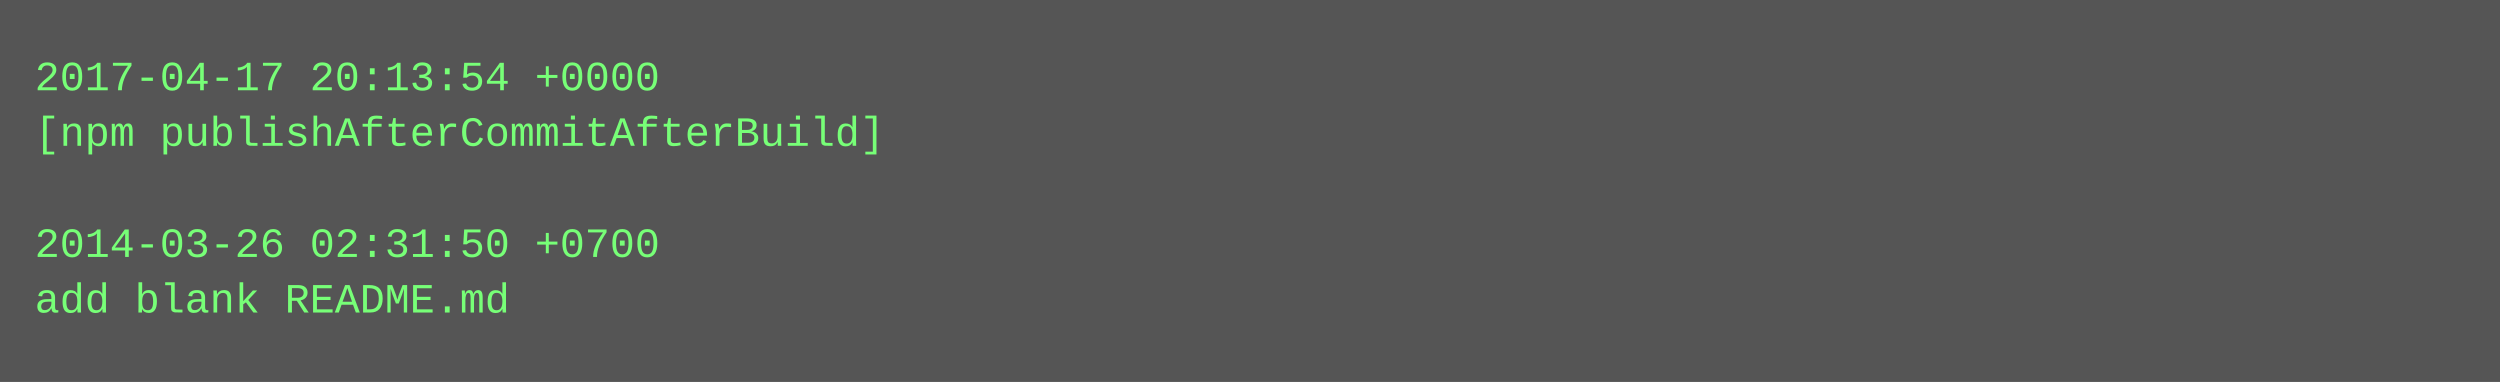
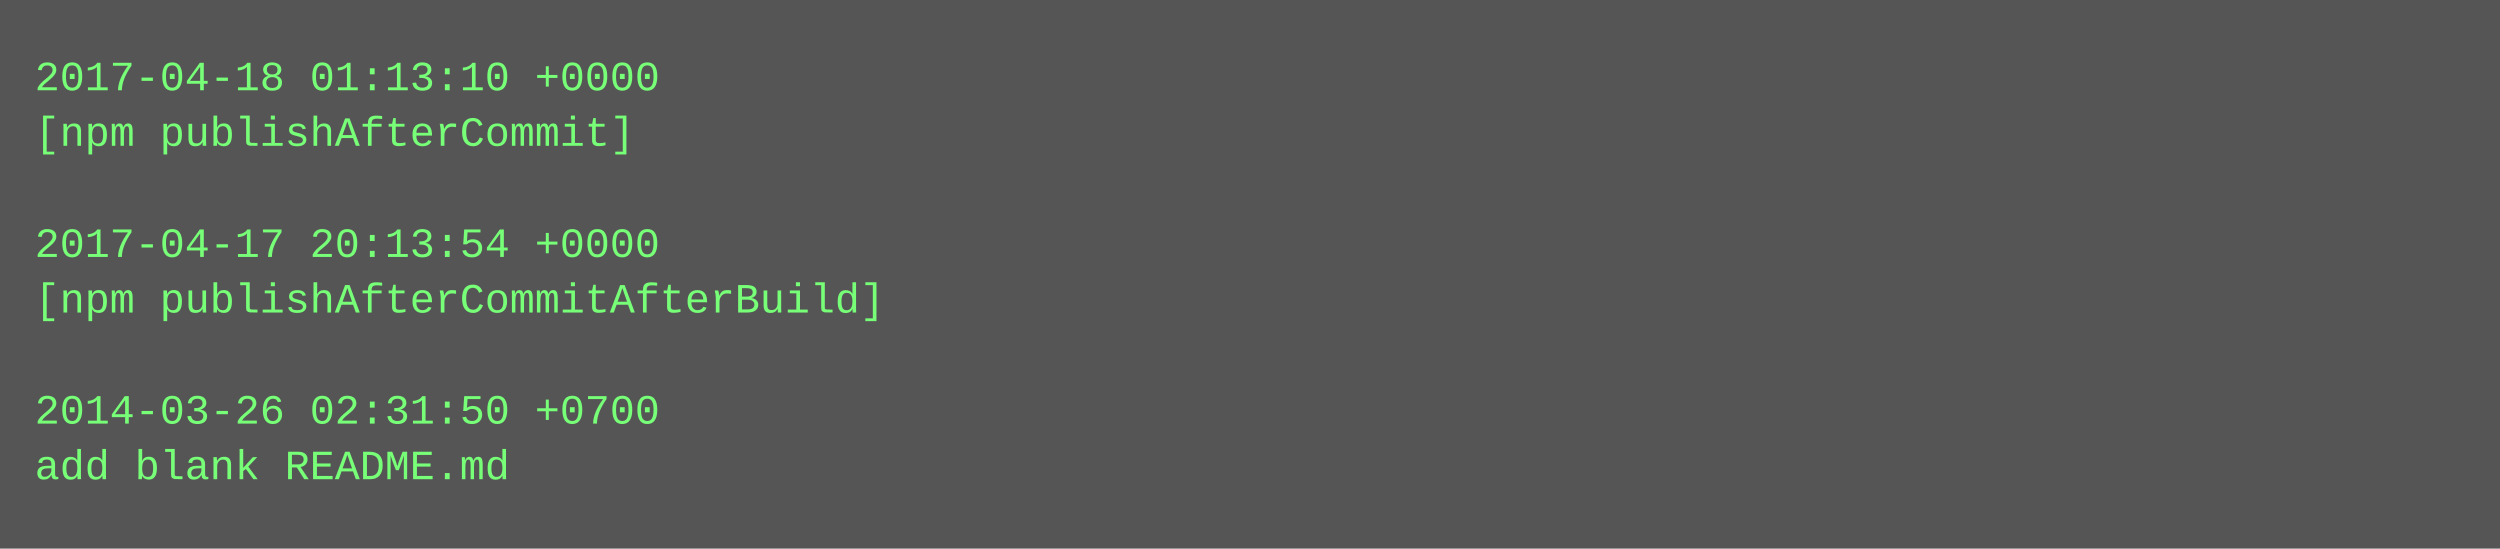
- <svg xmlns="http://www.w3.org/2000/svg" height="110" width="720">
-   <rect height="110" fill="#555" width="720" />
+ <svg xmlns="http://www.w3.org/2000/svg" height="158" width="720">
+   <rect height="158" fill="#555" width="720" />
  <text fill="#7f7" font-family="Courier New" font-size="12" xml:space="preserve">
-     <tspan x="10" y="26">2017-04-17 20:13:54 +0000</tspan>
-     <tspan x="10" y="42">[npm publishAfterCommitAfterBuild]</tspan>
+     <tspan x="10" y="26">2017-04-18 01:13:10 +0000</tspan>
+     <tspan x="10" y="42">[npm publishAfterCommit]</tspan>
    <tspan x="10" y="58" />
-     <tspan x="10" y="74">2014-03-26 02:31:50 +0700</tspan>
-     <tspan x="10" y="90">add blank README.md</tspan>
+     <tspan x="10" y="74">2017-04-17 20:13:54 +0000</tspan>
+     <tspan x="10" y="90">[npm publishAfterCommitAfterBuild]</tspan>
+     <tspan x="10" y="106" />
+     <tspan x="10" y="122">2014-03-26 02:31:50 +0700</tspan>
+     <tspan x="10" y="138">add blank README.md</tspan>
  </text>
</svg>
